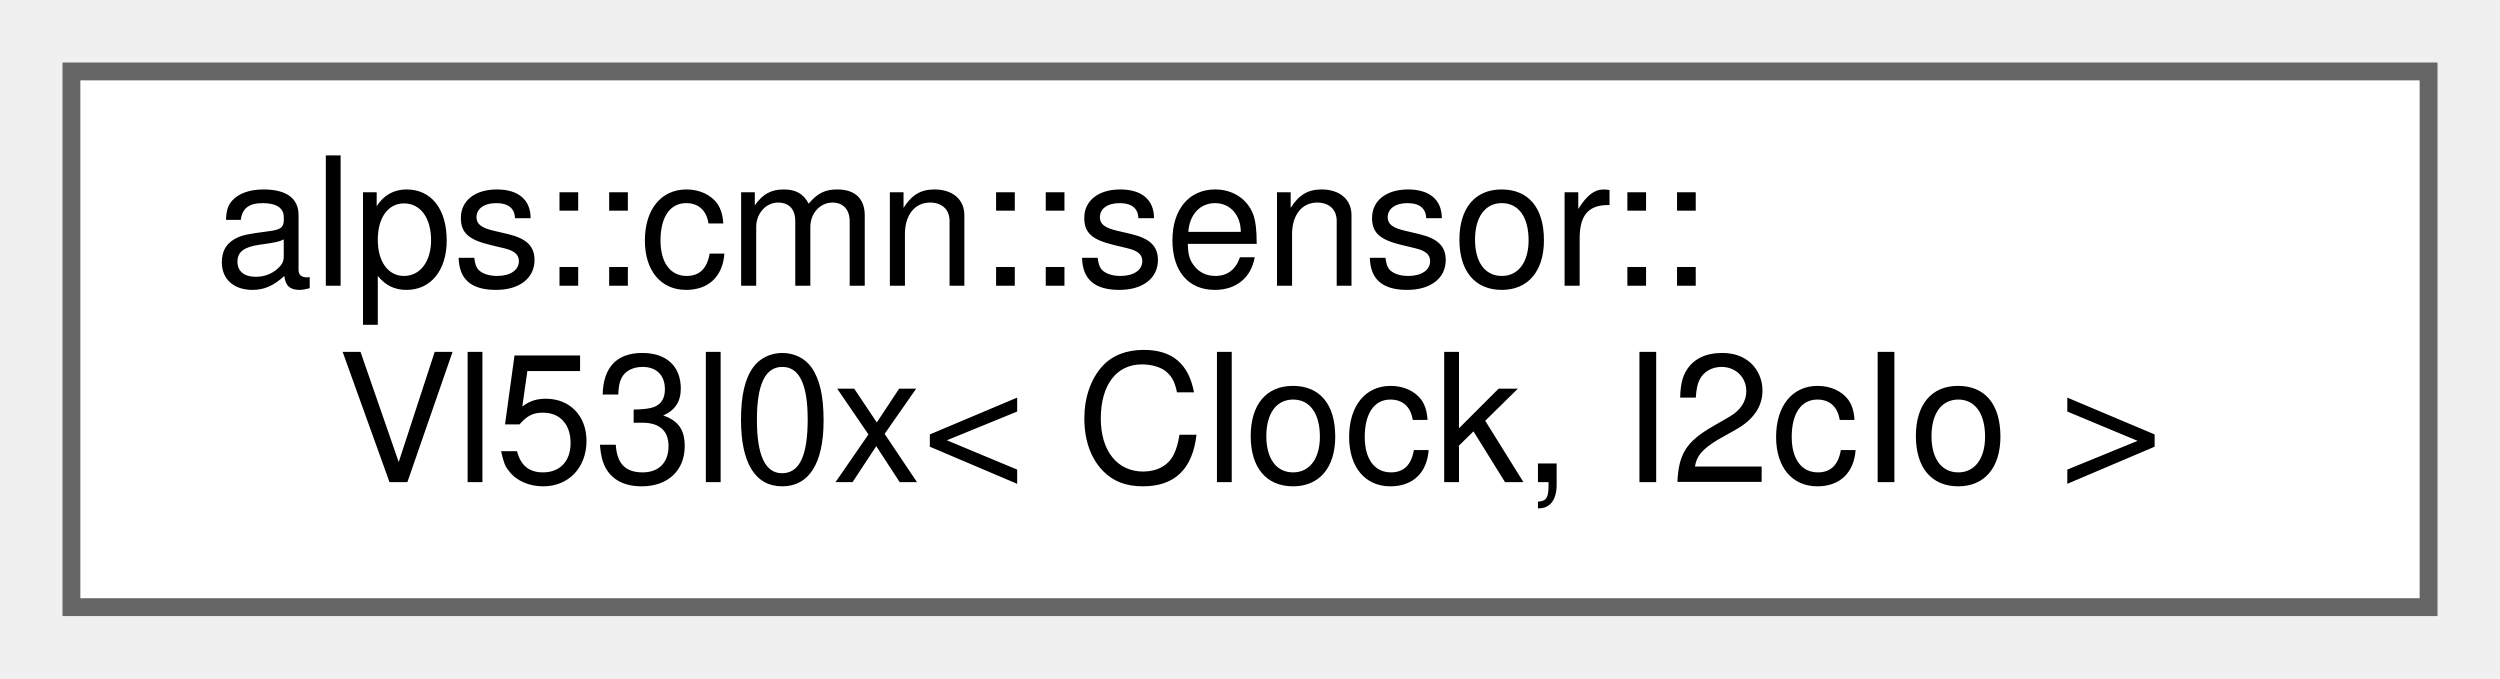
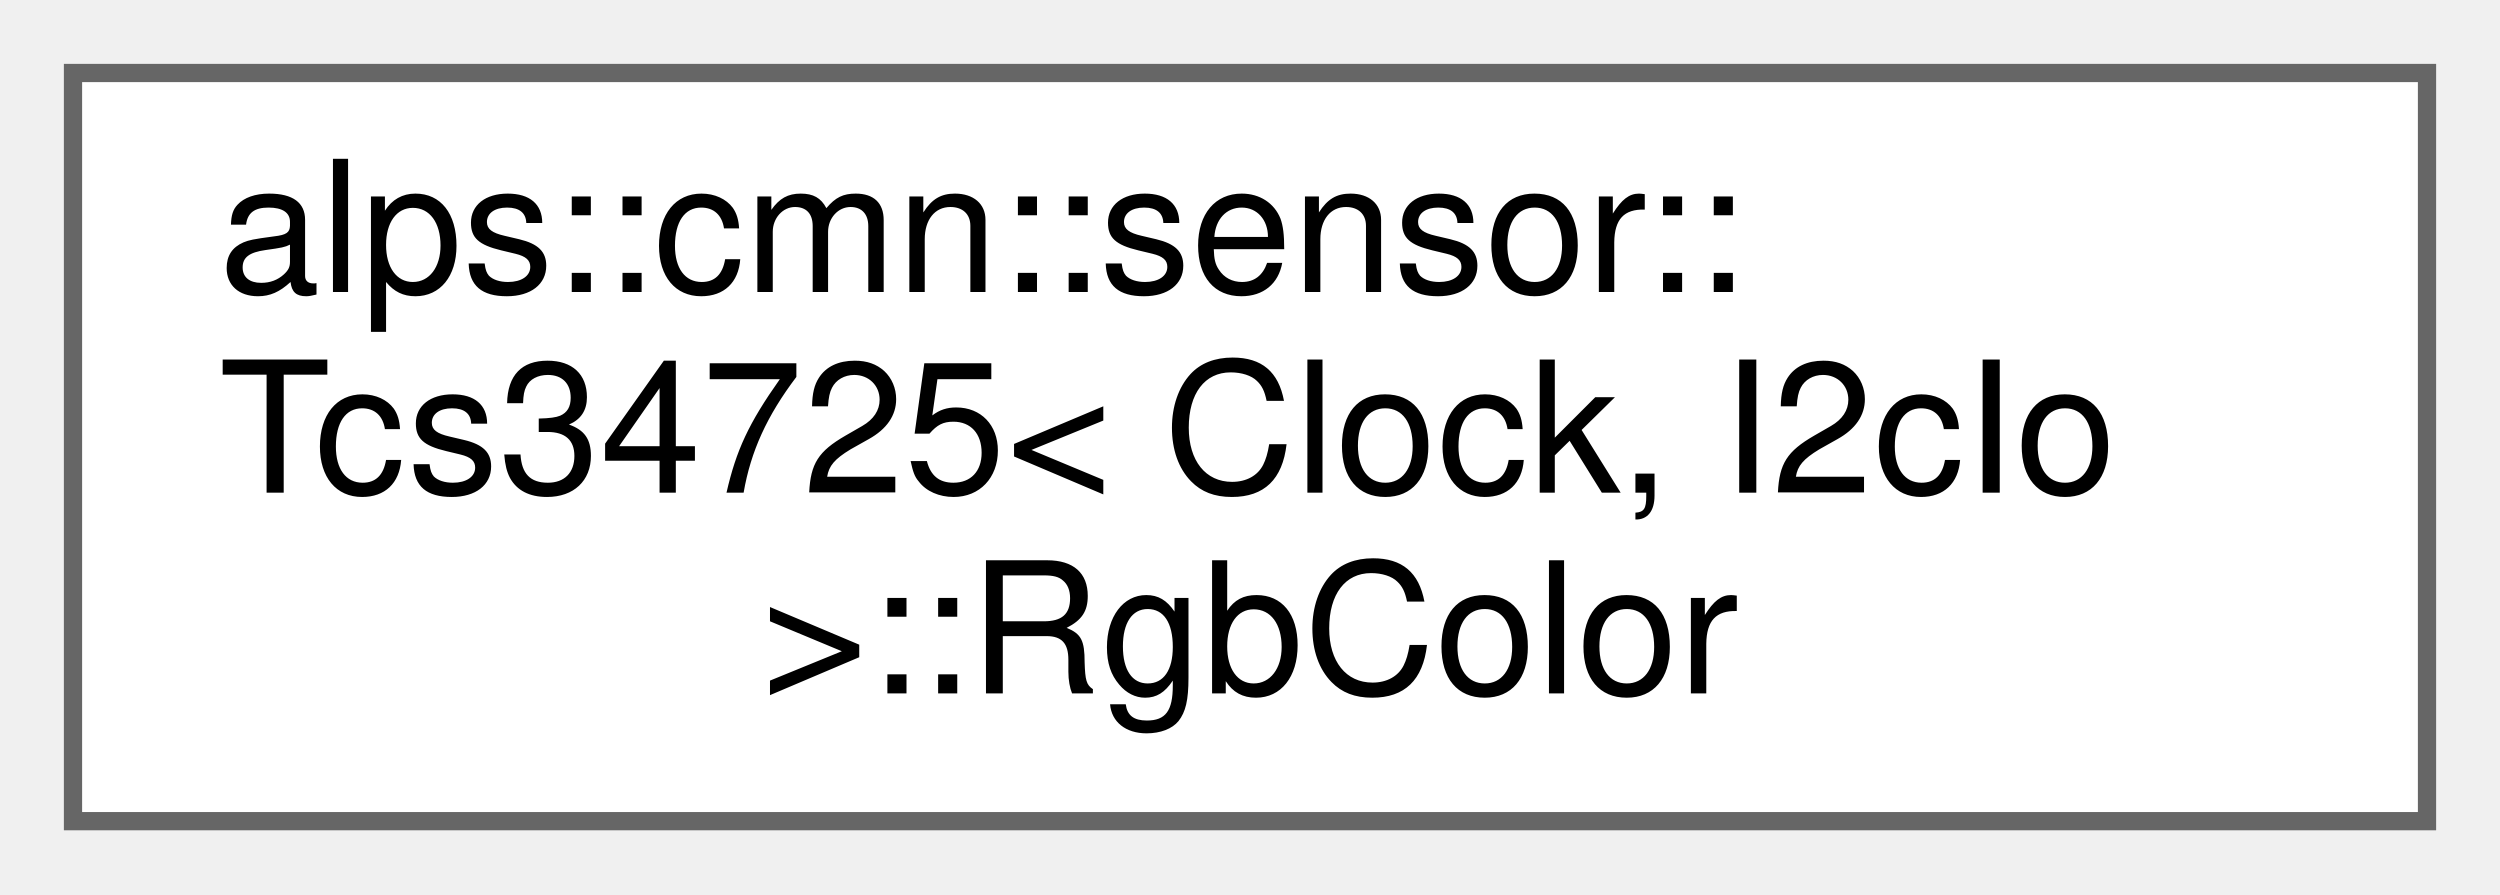
- <svg xmlns="http://www.w3.org/2000/svg" xmlns:xlink="http://www.w3.org/1999/xlink" width="140pt" height="38pt" viewBox="0.00 0.00 140.00 38.00">
-   <g id="graph0" class="graph" transform="scale(1 1) rotate(0) translate(4 34)">
+ <svg xmlns="http://www.w3.org/2000/svg" xmlns:xlink="http://www.w3.org/1999/xlink" width="137pt" height="49pt" viewBox="0.00 0.00 137.00 49.00">
+   <g id="graph0" class="graph" transform="scale(1 1) rotate(0) translate(4 45)">
    <g id="Node000000" class="node">
      <g id="a_Node000000">
-         <a xlink:href="classalps_1_1cmn_1_1sensor_1_1_vl53l0x.html" target="_top" xlink:title="距離センサVL53L0Xクラス">
-           <polygon fill="white" stroke="#666666" points="132,-30 0,-30 0,0 132,0 132,-30" />
-           <text text-anchor="start" x="8" y="-18" font-family="Helvetica,sans-Serif" font-size="10.00">alps::cmn::sensor::</text>
-           <text text-anchor="middle" x="66" y="-7" font-family="Helvetica,sans-Serif" font-size="10.00">Vl53l0x&lt; Clock, I2cIo &gt;</text>
+         <a xlink:href="structalps_1_1cmn_1_1sensor_1_1_tcs34725_1_1_rgb_color.html" target="_top" xlink:title="カラーセンサーのRGB値">
+           <polygon fill="white" stroke="#666666" points="129,-41 0,-41 0,0 129,0 129,-41" />
+           <text text-anchor="start" x="8" y="-29" font-family="Helvetica,sans-Serif" font-size="10.00">alps::cmn::sensor::</text>
+           <text text-anchor="start" x="8" y="-18" font-family="Helvetica,sans-Serif" font-size="10.00">Tcs34725&lt; Clock, I2cIo</text>
+           <text text-anchor="middle" x="64.5" y="-7" font-family="Helvetica,sans-Serif" font-size="10.00"> &gt;::RgbColor</text>
        </a>
      </g>
    </g>
  </g>
</svg>
